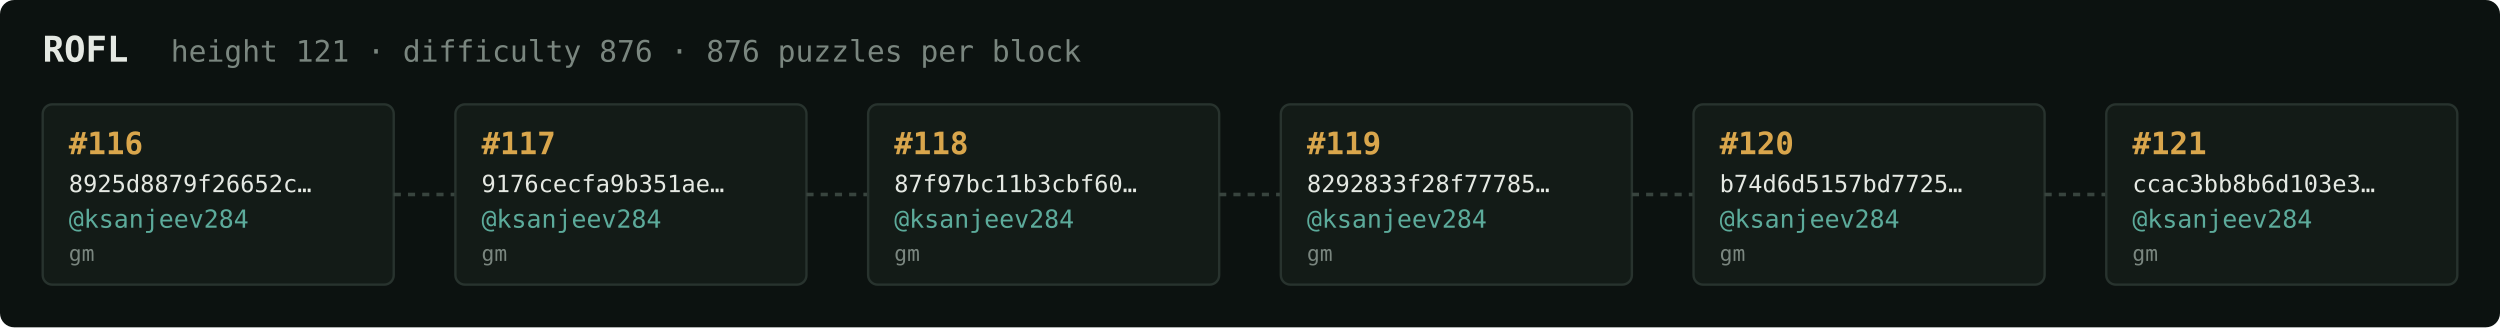
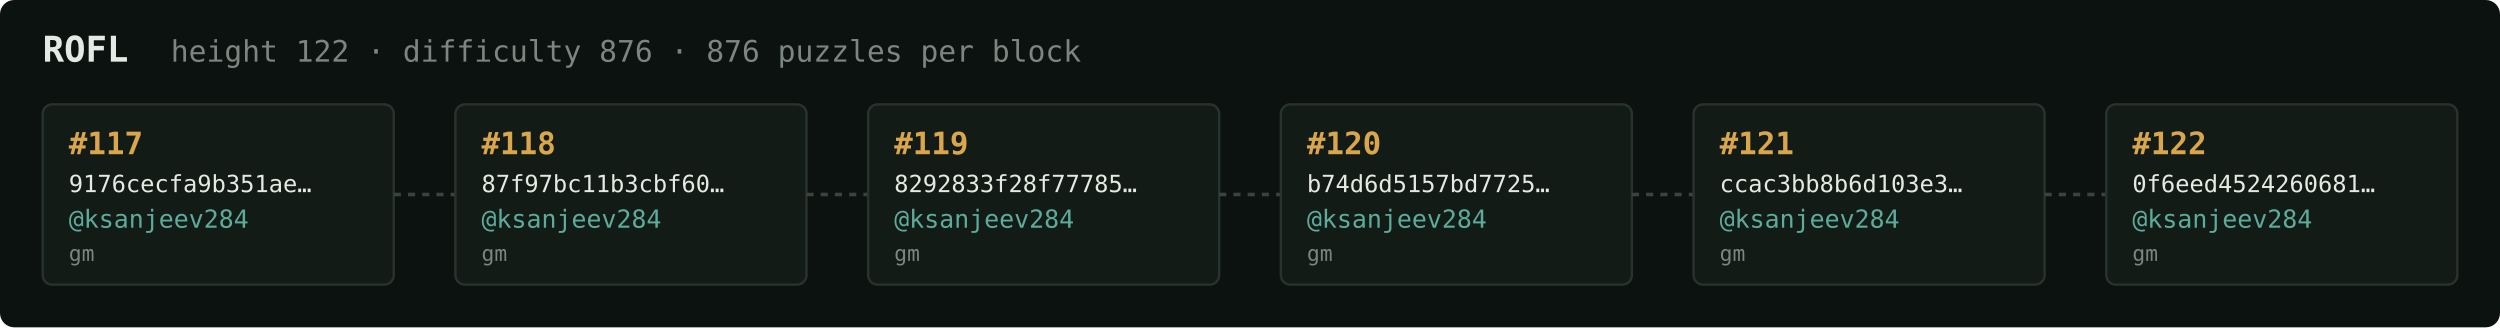
<svg xmlns="http://www.w3.org/2000/svg" width="1054" height="138" viewBox="0 0 1054 138" font-family="ui-monospace,SFMono-Regular,Menlo,monospace">
  <rect fill="#0c1210" width="1054" height="138" rx="6" />
  <text x="18" y="26" fill="#e5e9e3" font-size="15" font-weight="700">ROFL</text>
-   <text x="72" y="26" fill="#7a867f" font-size="12.5">height 121 · difficulty 876 · 876 puzzles per block</text>
+   <text x="72" y="26" fill="#7a867f" font-size="12.5">height 122 · difficulty 876 · 876 puzzles per block</text>
  <rect x="18" y="44" width="148" height="76" rx="4" fill="#131b17" stroke="#28332e" stroke-width="1" />
-   <text x="29" y="65" fill="#d9a64c" font-size="13" font-weight="700">#116</text>
-   <text x="29" y="81" fill="#e5e9e3" font-size="10">8925d8879f26652c…</text>
+   <text x="29" y="65" fill="#d9a64c" font-size="13" font-weight="700">#117</text>
+   <text x="29" y="81" fill="#e5e9e3" font-size="10">9176cecfa9b351ae…</text>
  <text x="29" y="96" fill="#5cab9b" font-size="10.5">@ksanjeev284</text>
  <text x="29" y="110" fill="#7a867f" font-size="9">gm</text>
  <line x1="166" y1="82.0" x2="192" y2="82.0" stroke="#38443e" stroke-width="1.5" stroke-dasharray="3 3" />
  <rect x="192" y="44" width="148" height="76" rx="4" fill="#131b17" stroke="#28332e" stroke-width="1" />
-   <text x="203" y="65" fill="#d9a64c" font-size="13" font-weight="700">#117</text>
-   <text x="203" y="81" fill="#e5e9e3" font-size="10">9176cecfa9b351ae…</text>
+   <text x="203" y="65" fill="#d9a64c" font-size="13" font-weight="700">#118</text>
+   <text x="203" y="81" fill="#e5e9e3" font-size="10">87f97bc11b3cbf60…</text>
  <text x="203" y="96" fill="#5cab9b" font-size="10.5">@ksanjeev284</text>
  <text x="203" y="110" fill="#7a867f" font-size="9">gm</text>
  <line x1="340" y1="82.0" x2="366" y2="82.0" stroke="#38443e" stroke-width="1.5" stroke-dasharray="3 3" />
  <rect x="366" y="44" width="148" height="76" rx="4" fill="#131b17" stroke="#28332e" stroke-width="1" />
-   <text x="377" y="65" fill="#d9a64c" font-size="13" font-weight="700">#118</text>
-   <text x="377" y="81" fill="#e5e9e3" font-size="10">87f97bc11b3cbf60…</text>
+   <text x="377" y="65" fill="#d9a64c" font-size="13" font-weight="700">#119</text>
+   <text x="377" y="81" fill="#e5e9e3" font-size="10">8292833f28f77785…</text>
  <text x="377" y="96" fill="#5cab9b" font-size="10.5">@ksanjeev284</text>
  <text x="377" y="110" fill="#7a867f" font-size="9">gm</text>
  <line x1="514" y1="82.0" x2="540" y2="82.0" stroke="#38443e" stroke-width="1.5" stroke-dasharray="3 3" />
  <rect x="540" y="44" width="148" height="76" rx="4" fill="#131b17" stroke="#28332e" stroke-width="1" />
-   <text x="551" y="65" fill="#d9a64c" font-size="13" font-weight="700">#119</text>
-   <text x="551" y="81" fill="#e5e9e3" font-size="10">8292833f28f77785…</text>
+   <text x="551" y="65" fill="#d9a64c" font-size="13" font-weight="700">#120</text>
+   <text x="551" y="81" fill="#e5e9e3" font-size="10">b74d6d5157bd7725…</text>
  <text x="551" y="96" fill="#5cab9b" font-size="10.5">@ksanjeev284</text>
  <text x="551" y="110" fill="#7a867f" font-size="9">gm</text>
  <line x1="688" y1="82.0" x2="714" y2="82.0" stroke="#38443e" stroke-width="1.5" stroke-dasharray="3 3" />
  <rect x="714" y="44" width="148" height="76" rx="4" fill="#131b17" stroke="#28332e" stroke-width="1" />
-   <text x="725" y="65" fill="#d9a64c" font-size="13" font-weight="700">#120</text>
-   <text x="725" y="81" fill="#e5e9e3" font-size="10">b74d6d5157bd7725…</text>
+   <text x="725" y="65" fill="#d9a64c" font-size="13" font-weight="700">#121</text>
+   <text x="725" y="81" fill="#e5e9e3" font-size="10">ccac3bb8b6d103e3…</text>
  <text x="725" y="96" fill="#5cab9b" font-size="10.5">@ksanjeev284</text>
  <text x="725" y="110" fill="#7a867f" font-size="9">gm</text>
  <line x1="862" y1="82.0" x2="888" y2="82.0" stroke="#38443e" stroke-width="1.5" stroke-dasharray="3 3" />
  <rect x="888" y="44" width="148" height="76" rx="4" fill="#131b17" stroke="#28332e" stroke-width="1" />
-   <text x="899" y="65" fill="#d9a64c" font-size="13" font-weight="700">#121</text>
-   <text x="899" y="81" fill="#e5e9e3" font-size="10">ccac3bb8b6d103e3…</text>
+   <text x="899" y="65" fill="#d9a64c" font-size="13" font-weight="700">#122</text>
+   <text x="899" y="81" fill="#e5e9e3" font-size="10">0f6eed4524260681…</text>
  <text x="899" y="96" fill="#5cab9b" font-size="10.5">@ksanjeev284</text>
  <text x="899" y="110" fill="#7a867f" font-size="9">gm</text>
</svg>
